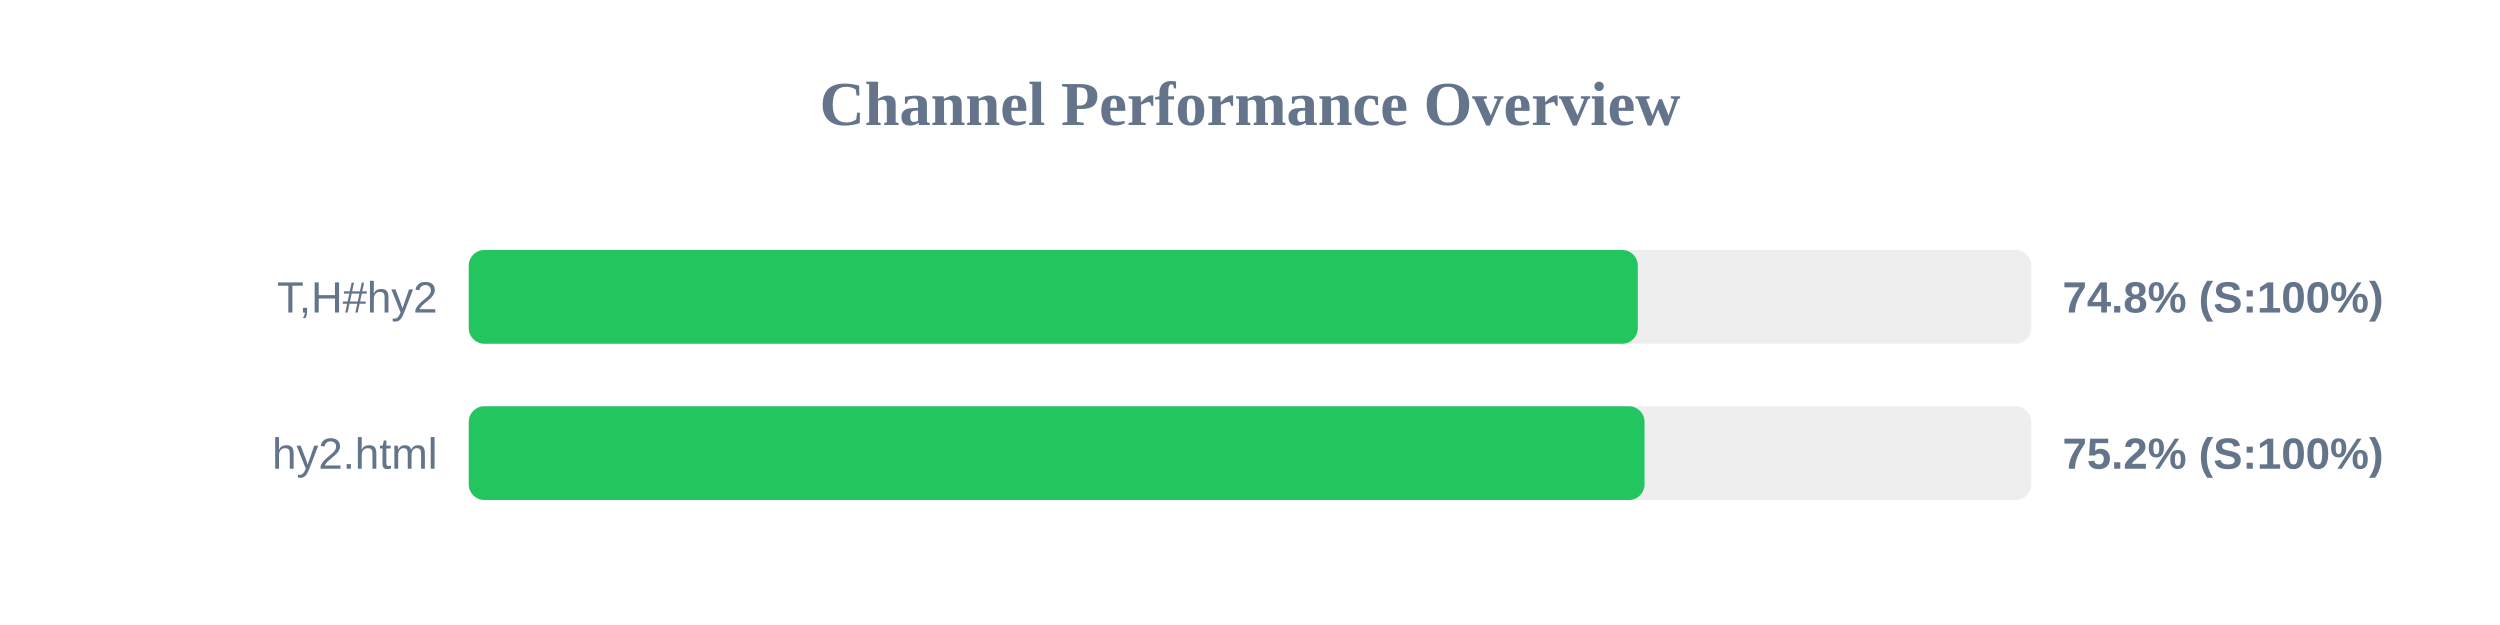
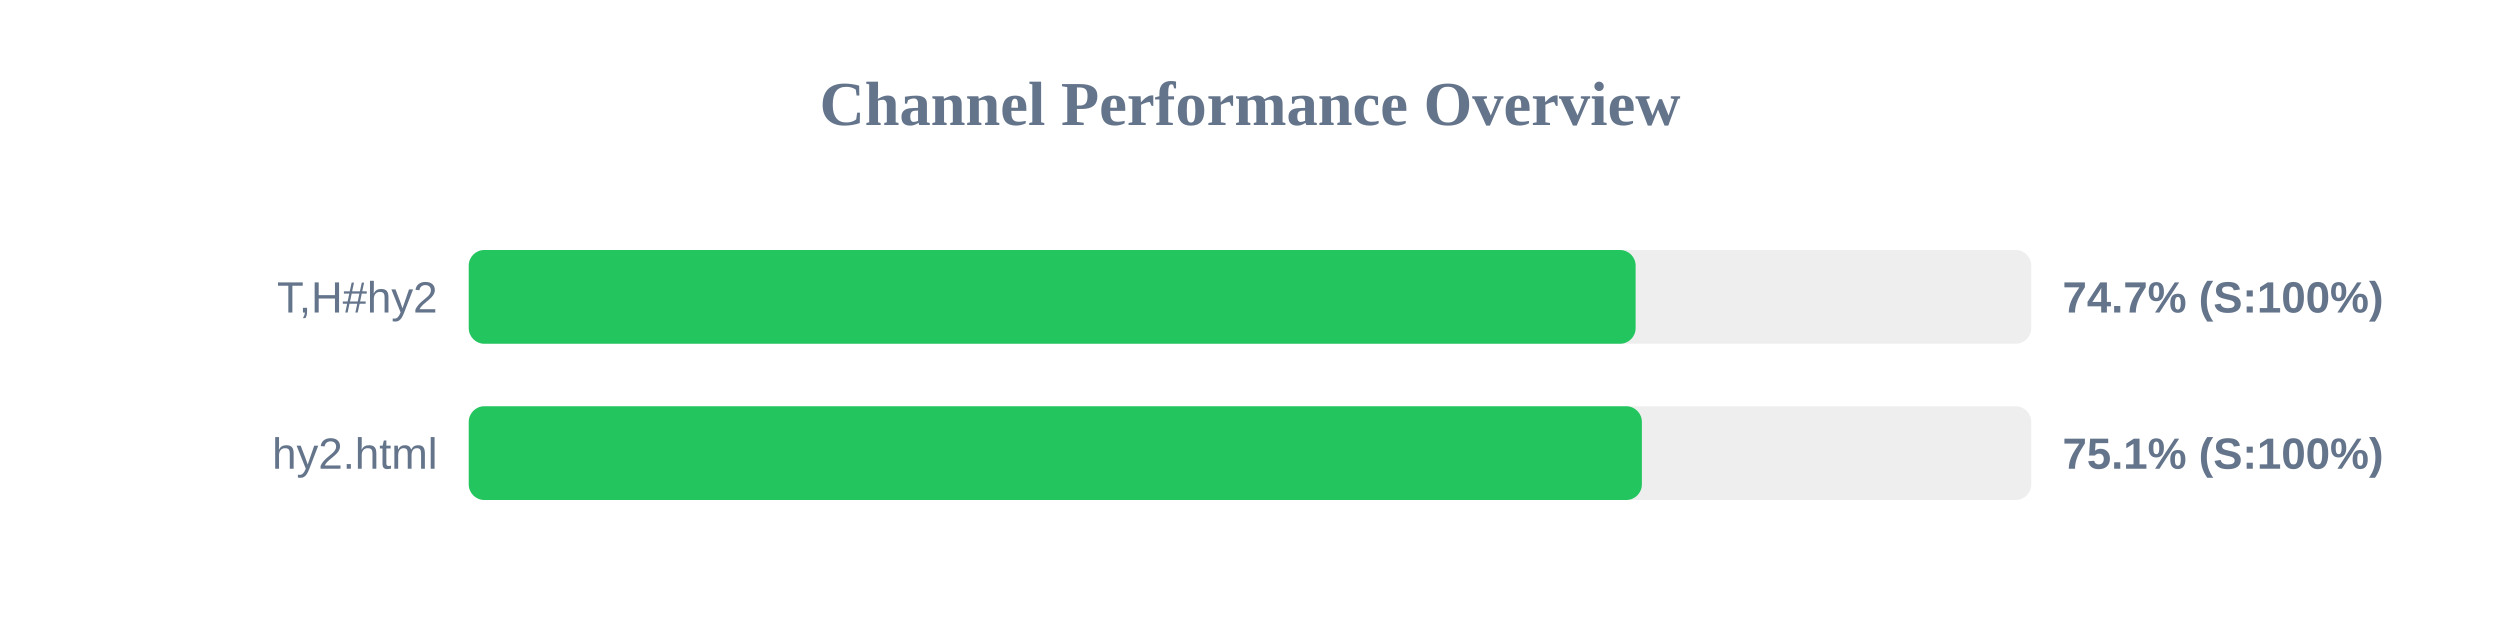
<svg xmlns="http://www.w3.org/2000/svg" width="800" height="200" version="1.1">
  <style>
        .row { font: 14px Arial; fill: #64748b; }
        .score { font: bold 14px Arial; fill: #64748b; }
    </style>
  <text x="400" y="40" text-anchor="middle" font-size="20px" font-weight="bold" fill="#64748b">Channel Performance Overview</text>
  <rect x="150" y="80" width="500" height="30" fill="#eee" rx="5" />
-   <rect x="150" y="80" width="374.1" height="30" fill="#22c55e" rx="5" />
+   <rect x="150" y="80" width="373.4" height="30" fill="#22c55e" rx="5" />
  <text x="140" y="100" text-anchor="end" class="row">T,H#hy2</text>
-   <text x="660" y="100" text-anchor="start" class="score">74.8% (S:100%)</text>
+   <text x="660" y="100" text-anchor="start" class="score">74.7% (S:100%)</text>
  <rect x="150" y="130" width="500" height="30" fill="#eee" rx="5" />
-   <rect x="150" y="130" width="376.25" height="30" fill="#22c55e" rx="5" />
+   <rect x="150" y="130" width="375.4" height="30" fill="#22c55e" rx="5" />
  <text x="140" y="150" text-anchor="end" class="row">hy2.html</text>
-   <text x="660" y="150" text-anchor="start" class="score">75.2% (S:100%)</text>
+   <text x="660" y="150" text-anchor="start" class="score">75.1% (S:100%)</text>
</svg>
